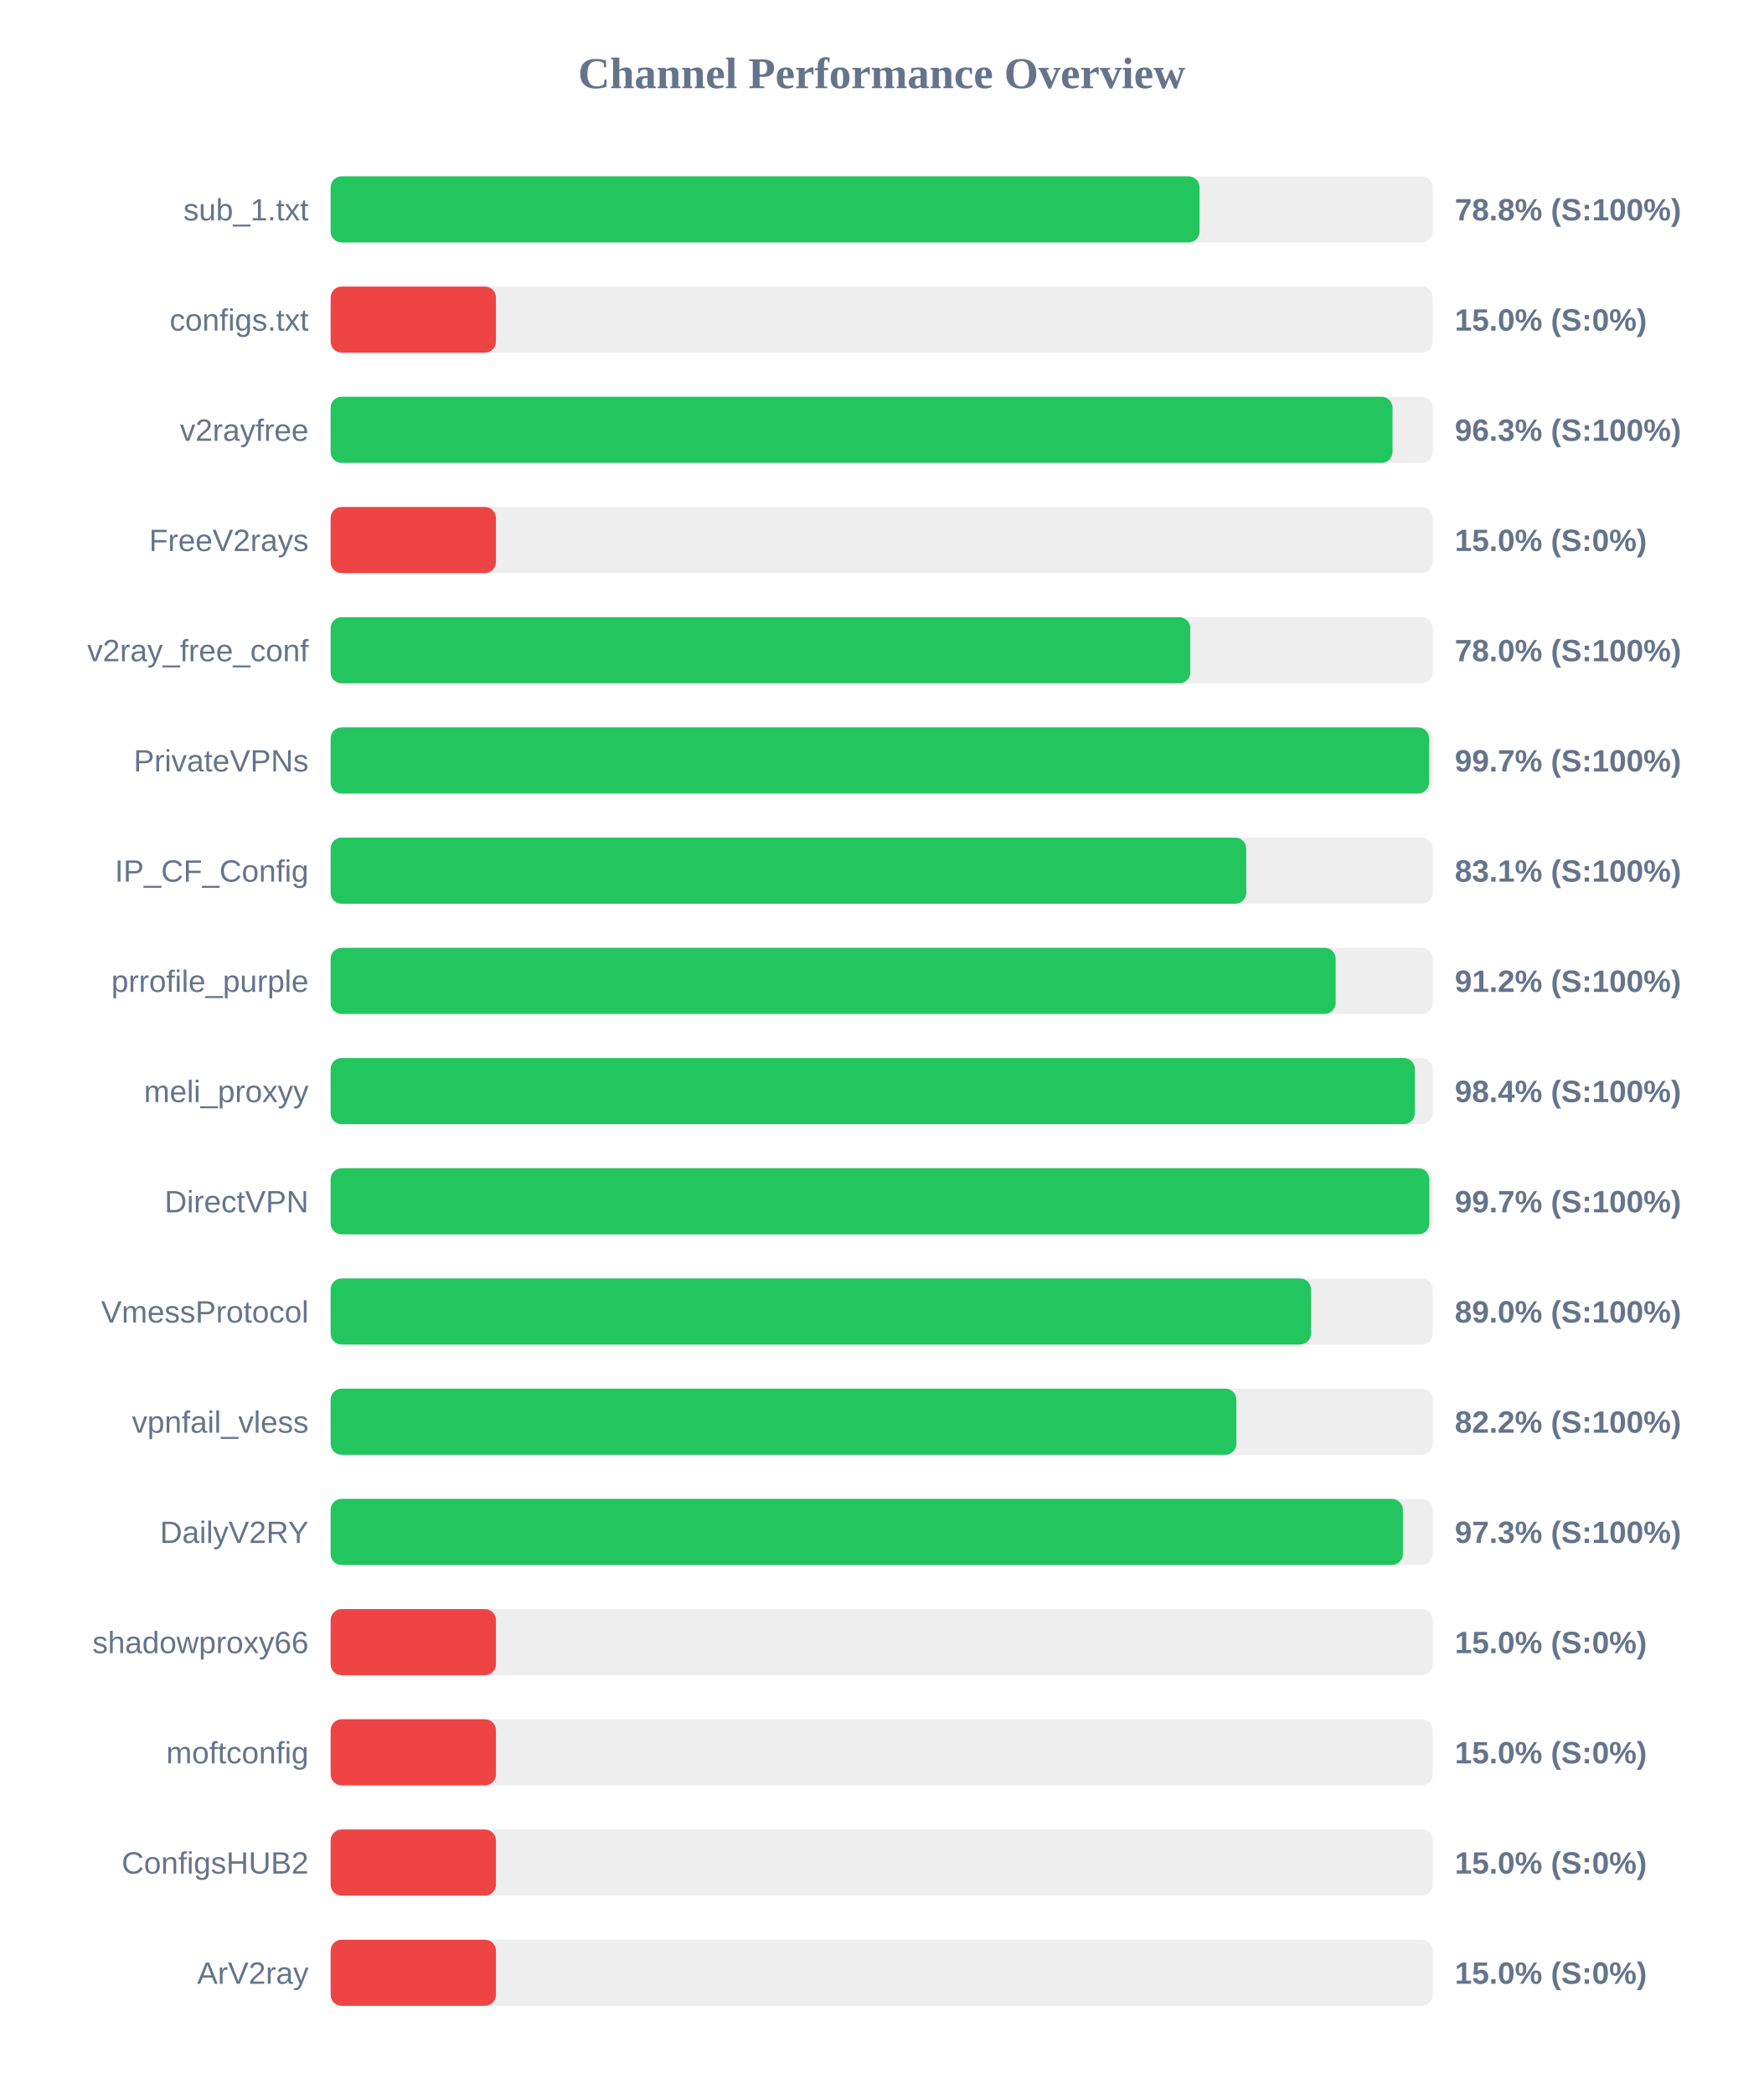
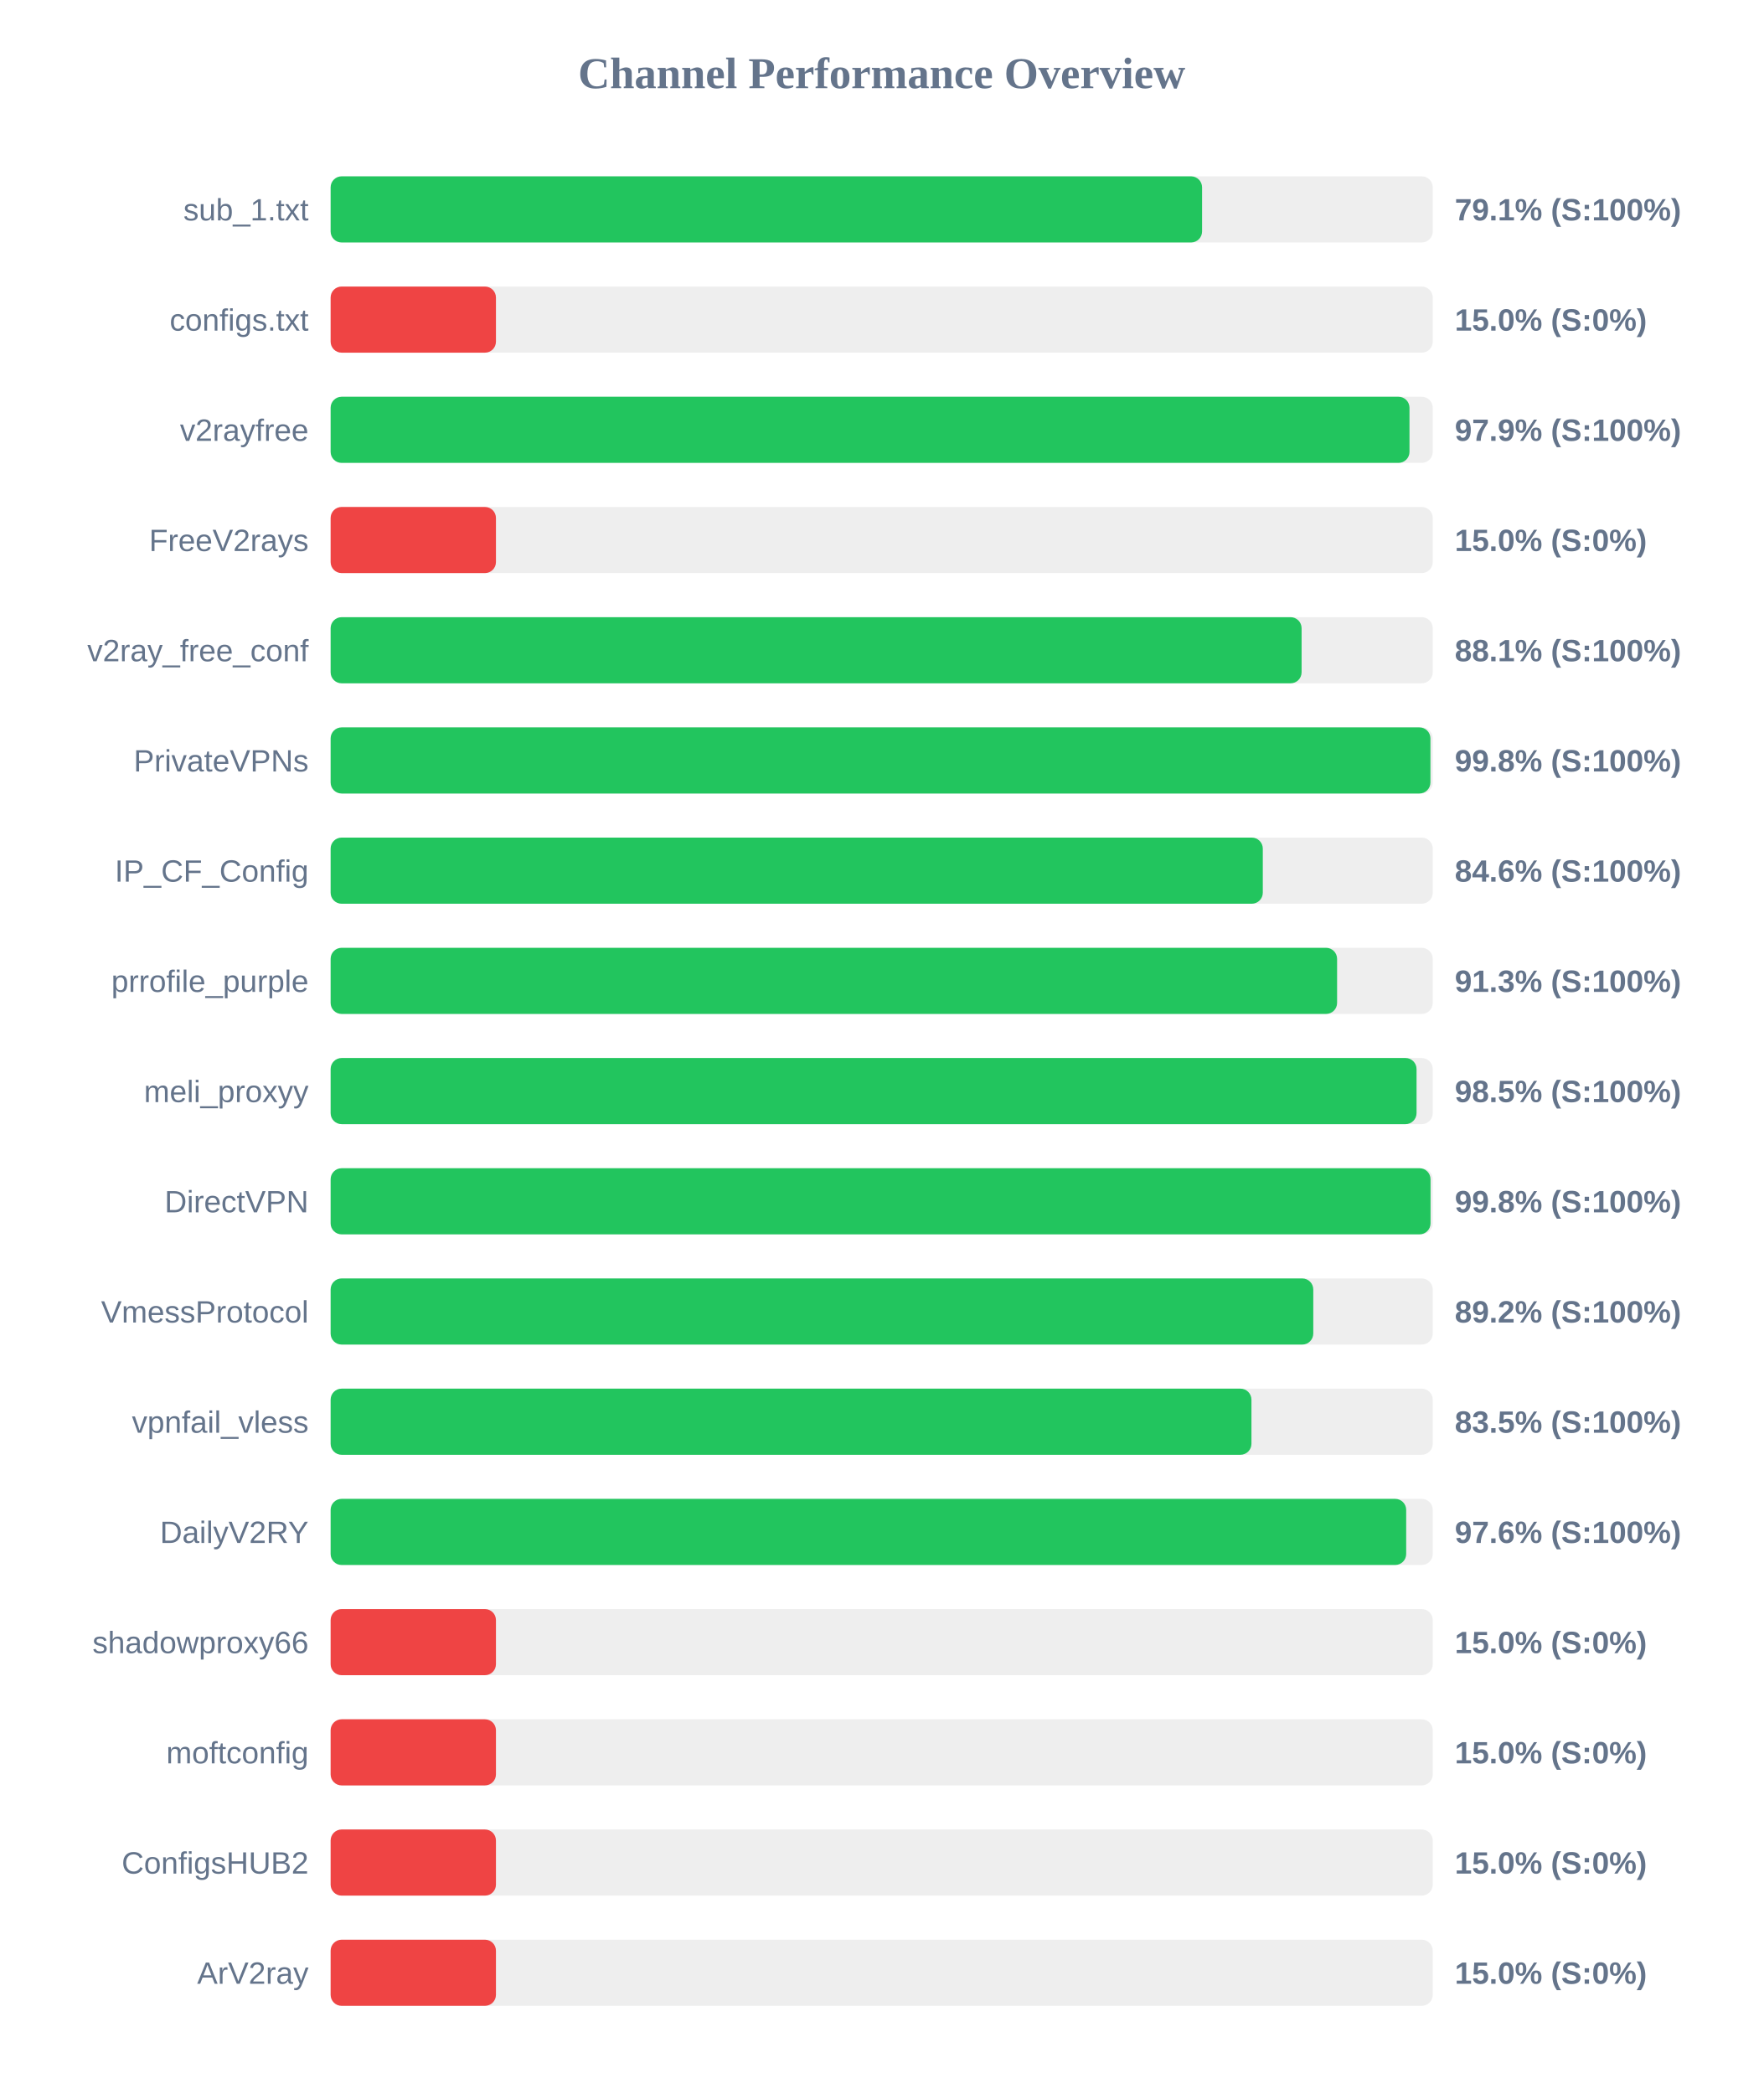
<svg xmlns="http://www.w3.org/2000/svg" width="800" height="950" version="1.1">
  <style>
        .row { font: 14px Arial; fill: #64748b; }
        .score { font: bold 14px Arial; fill: #64748b; }
    </style>
  <text x="400" y="40" text-anchor="middle" font-size="20px" font-weight="bold" fill="#64748b">Channel Performance Overview</text>
  <rect x="150" y="80" width="500" height="30" fill="#eee" rx="5" />
-   <rect x="150" y="80" width="394.2" height="30" fill="#22c55e" rx="5" />
+   <rect x="150" y="80" width="395.35" height="30" fill="#22c55e" rx="5" />
  <text x="140" y="100" text-anchor="end" class="row">sub_1.txt</text>
-   <text x="660" y="100" text-anchor="start" class="score">78.8% (S:100%)</text>
+   <text x="660" y="100" text-anchor="start" class="score">79.1% (S:100%)</text>
  <rect x="150" y="130" width="500" height="30" fill="#eee" rx="5" />
  <rect x="150" y="130" width="75.0" height="30" fill="#ef4444" rx="5" />
  <text x="140" y="150" text-anchor="end" class="row">configs.txt</text>
  <text x="660" y="150" text-anchor="start" class="score">15.0% (S:0%)</text>
  <rect x="150" y="180" width="500" height="30" fill="#eee" rx="5" />
-   <rect x="150" y="180" width="481.75" height="30" fill="#22c55e" rx="5" />
+   <rect x="150" y="180" width="489.45" height="30" fill="#22c55e" rx="5" />
  <text x="140" y="200" text-anchor="end" class="row">v2rayfree</text>
-   <text x="660" y="200" text-anchor="start" class="score">96.3% (S:100%)</text>
+   <text x="660" y="200" text-anchor="start" class="score">97.9% (S:100%)</text>
  <rect x="150" y="230" width="500" height="30" fill="#eee" rx="5" />
  <rect x="150" y="230" width="75.0" height="30" fill="#ef4444" rx="5" />
  <text x="140" y="250" text-anchor="end" class="row">FreeV2rays</text>
  <text x="660" y="250" text-anchor="start" class="score">15.0% (S:0%)</text>
  <rect x="150" y="280" width="500" height="30" fill="#eee" rx="5" />
-   <rect x="150" y="280" width="390.0" height="30" fill="#22c55e" rx="5" />
+   <rect x="150" y="280" width="440.5" height="30" fill="#22c55e" rx="5" />
  <text x="140" y="300" text-anchor="end" class="row">v2ray_free_conf</text>
-   <text x="660" y="300" text-anchor="start" class="score">78.0% (S:100%)</text>
+   <text x="660" y="300" text-anchor="start" class="score">88.1% (S:100%)</text>
  <rect x="150" y="330" width="500" height="30" fill="#eee" rx="5" />
-   <rect x="150" y="330" width="498.35" height="30" fill="#22c55e" rx="5" />
+   <rect x="150" y="330" width="498.95" height="30" fill="#22c55e" rx="5" />
  <text x="140" y="350" text-anchor="end" class="row">PrivateVPNs</text>
-   <text x="660" y="350" text-anchor="start" class="score">99.7% (S:100%)</text>
+   <text x="660" y="350" text-anchor="start" class="score">99.8% (S:100%)</text>
  <rect x="150" y="380" width="500" height="30" fill="#eee" rx="5" />
-   <rect x="150" y="380" width="415.4" height="30" fill="#22c55e" rx="5" />
+   <rect x="150" y="380" width="422.9" height="30" fill="#22c55e" rx="5" />
  <text x="140" y="400" text-anchor="end" class="row">IP_CF_Config</text>
-   <text x="660" y="400" text-anchor="start" class="score">83.1% (S:100%)</text>
+   <text x="660" y="400" text-anchor="start" class="score">84.6% (S:100%)</text>
  <rect x="150" y="430" width="500" height="30" fill="#eee" rx="5" />
-   <rect x="150" y="430" width="455.95" height="30" fill="#22c55e" rx="5" />
+   <rect x="150" y="430" width="456.6" height="30" fill="#22c55e" rx="5" />
  <text x="140" y="450" text-anchor="end" class="row">prrofile_purple</text>
-   <text x="660" y="450" text-anchor="start" class="score">91.2% (S:100%)</text>
+   <text x="660" y="450" text-anchor="start" class="score">91.3% (S:100%)</text>
  <rect x="150" y="480" width="500" height="30" fill="#eee" rx="5" />
-   <rect x="150" y="480" width="491.9" height="30" fill="#22c55e" rx="5" />
+   <rect x="150" y="480" width="492.65" height="30" fill="#22c55e" rx="5" />
  <text x="140" y="500" text-anchor="end" class="row">meli_proxyy</text>
-   <text x="660" y="500" text-anchor="start" class="score">98.4% (S:100%)</text>
+   <text x="660" y="500" text-anchor="start" class="score">98.5% (S:100%)</text>
  <rect x="150" y="530" width="500" height="30" fill="#eee" rx="5" />
-   <rect x="150" y="530" width="498.45" height="30" fill="#22c55e" rx="5" />
+   <rect x="150" y="530" width="499.0" height="30" fill="#22c55e" rx="5" />
  <text x="140" y="550" text-anchor="end" class="row">DirectVPN</text>
-   <text x="660" y="550" text-anchor="start" class="score">99.7% (S:100%)</text>
+   <text x="660" y="550" text-anchor="start" class="score">99.8% (S:100%)</text>
  <rect x="150" y="580" width="500" height="30" fill="#eee" rx="5" />
-   <rect x="150" y="580" width="444.75" height="30" fill="#22c55e" rx="5" />
+   <rect x="150" y="580" width="445.8" height="30" fill="#22c55e" rx="5" />
  <text x="140" y="600" text-anchor="end" class="row">VmessProtocol</text>
-   <text x="660" y="600" text-anchor="start" class="score">89.0% (S:100%)</text>
+   <text x="660" y="600" text-anchor="start" class="score">89.2% (S:100%)</text>
  <rect x="150" y="630" width="500" height="30" fill="#eee" rx="5" />
-   <rect x="150" y="630" width="410.9" height="30" fill="#22c55e" rx="5" />
+   <rect x="150" y="630" width="417.75" height="30" fill="#22c55e" rx="5" />
  <text x="140" y="650" text-anchor="end" class="row">vpnfail_vless</text>
-   <text x="660" y="650" text-anchor="start" class="score">82.2% (S:100%)</text>
+   <text x="660" y="650" text-anchor="start" class="score">83.5% (S:100%)</text>
  <rect x="150" y="680" width="500" height="30" fill="#eee" rx="5" />
-   <rect x="150" y="680" width="486.45" height="30" fill="#22c55e" rx="5" />
+   <rect x="150" y="680" width="487.95" height="30" fill="#22c55e" rx="5" />
  <text x="140" y="700" text-anchor="end" class="row">DailyV2RY</text>
-   <text x="660" y="700" text-anchor="start" class="score">97.3% (S:100%)</text>
+   <text x="660" y="700" text-anchor="start" class="score">97.6% (S:100%)</text>
  <rect x="150" y="730" width="500" height="30" fill="#eee" rx="5" />
  <rect x="150" y="730" width="75.0" height="30" fill="#ef4444" rx="5" />
  <text x="140" y="750" text-anchor="end" class="row">shadowproxy66</text>
  <text x="660" y="750" text-anchor="start" class="score">15.0% (S:0%)</text>
  <rect x="150" y="780" width="500" height="30" fill="#eee" rx="5" />
  <rect x="150" y="780" width="75.0" height="30" fill="#ef4444" rx="5" />
  <text x="140" y="800" text-anchor="end" class="row">moftconfig</text>
  <text x="660" y="800" text-anchor="start" class="score">15.0% (S:0%)</text>
  <rect x="150" y="830" width="500" height="30" fill="#eee" rx="5" />
  <rect x="150" y="830" width="75.0" height="30" fill="#ef4444" rx="5" />
  <text x="140" y="850" text-anchor="end" class="row">ConfigsHUB2</text>
  <text x="660" y="850" text-anchor="start" class="score">15.0% (S:0%)</text>
  <rect x="150" y="880" width="500" height="30" fill="#eee" rx="5" />
  <rect x="150" y="880" width="75.0" height="30" fill="#ef4444" rx="5" />
  <text x="140" y="900" text-anchor="end" class="row">ArV2ray</text>
  <text x="660" y="900" text-anchor="start" class="score">15.0% (S:0%)</text>
</svg>
